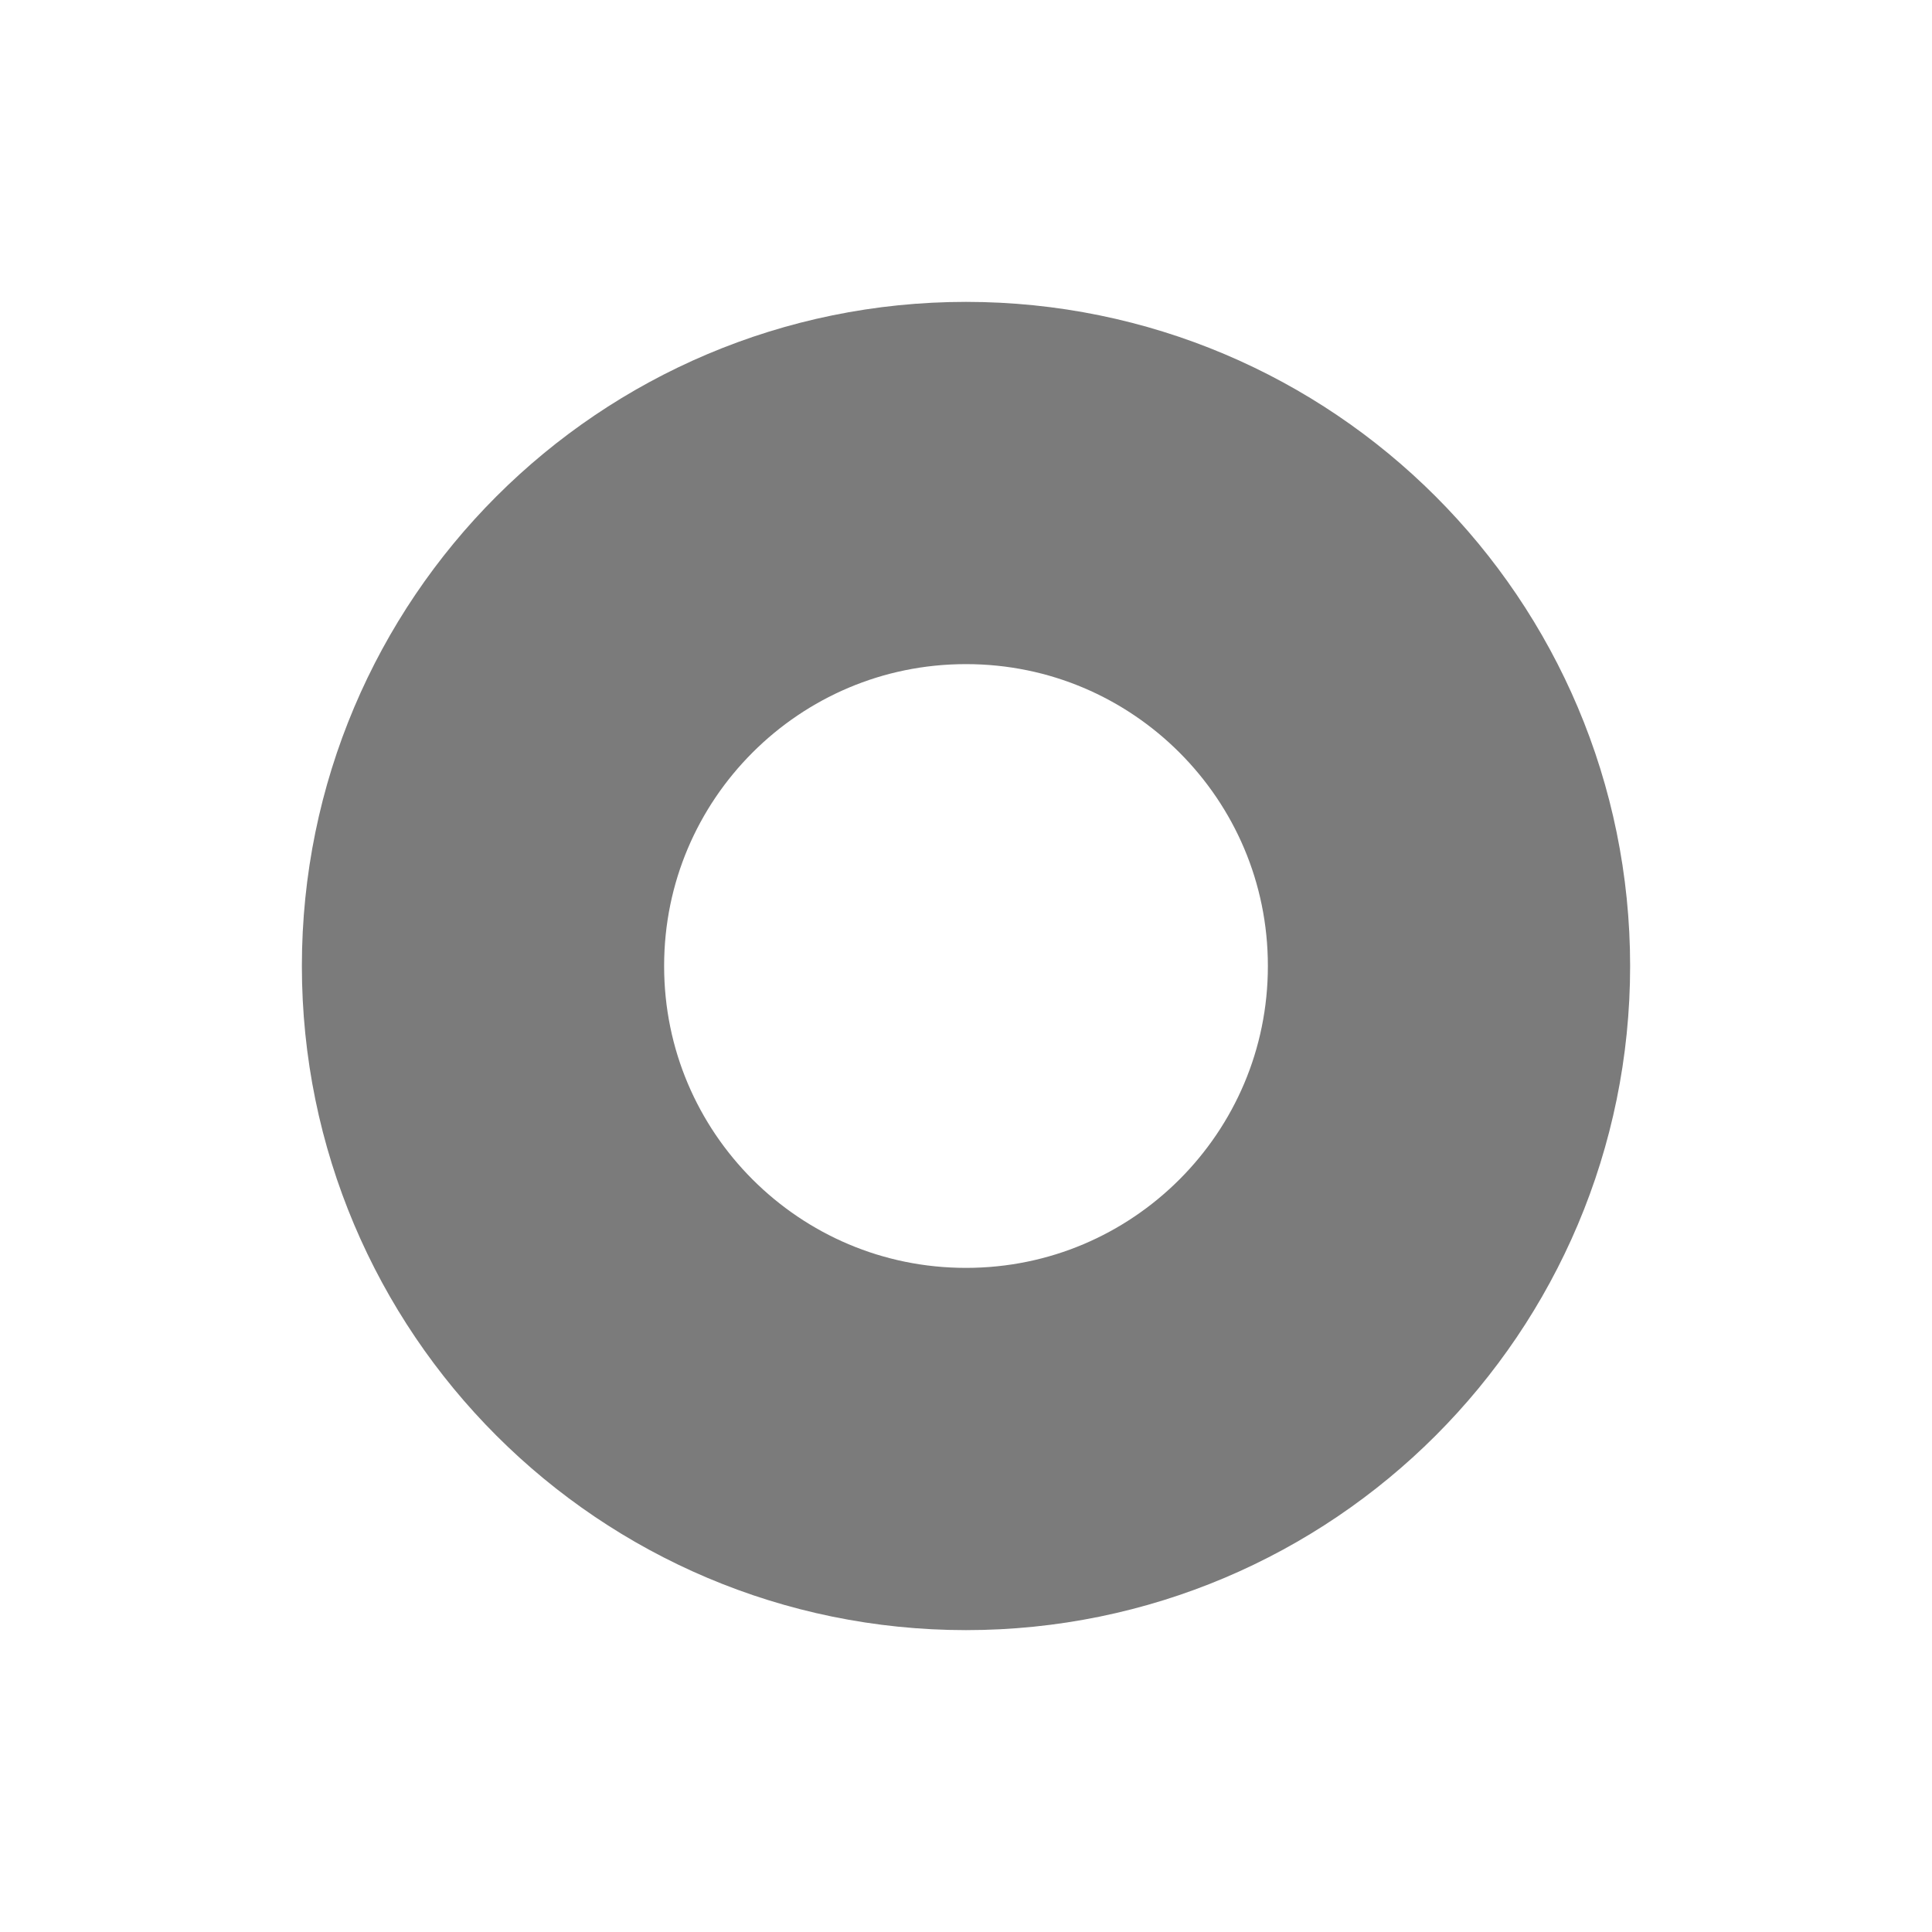
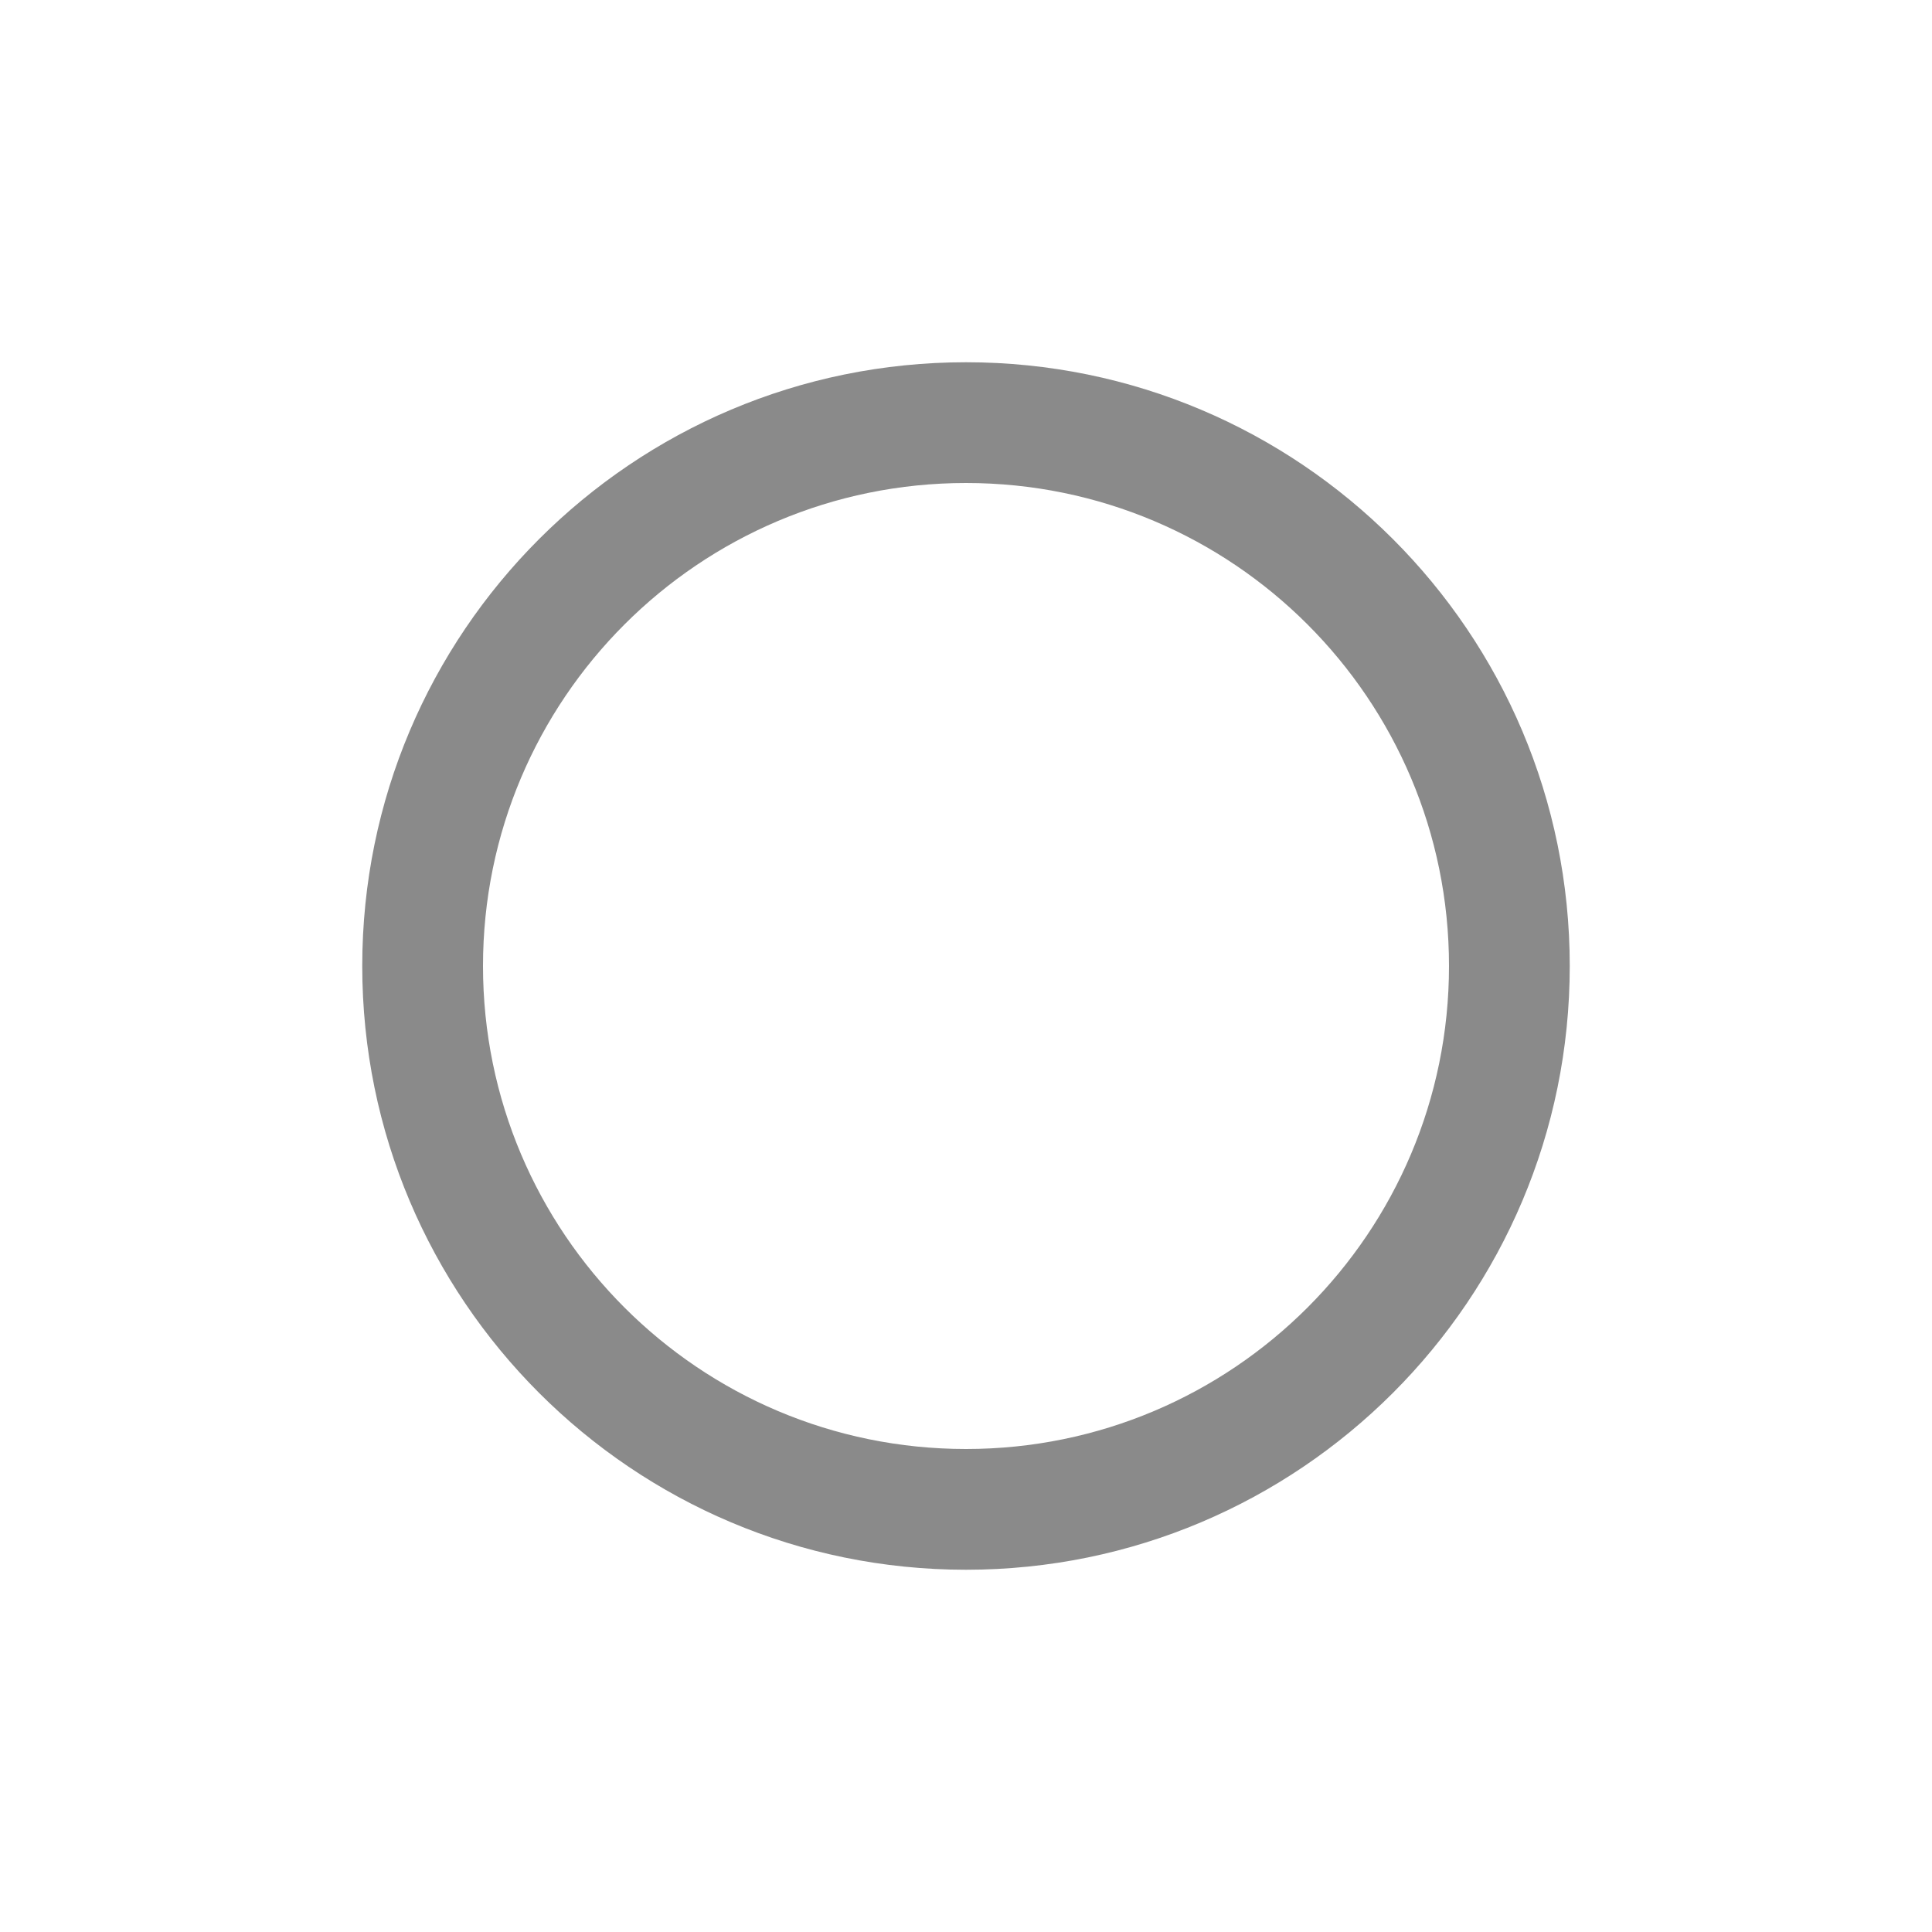
- <svg xmlns="http://www.w3.org/2000/svg" width="16" height="16" viewBox="0 0 16 16">
-   <g fill="none" fill-rule="evenodd">
-     <g stroke="#5A5A5A" stroke-width="3" stroke-opacity="0.8">
-       <circle cx="8" cy="8" r="4" />
-     </g>
+ <svg xmlns="http://www.w3.org/2000/svg" viewBox="0 0 16 16">
+   <defs>
+     <style>.icon-canvas-transparent,.icon-vs-out{fill:#252526;}.icon-canvas-transparent{opacity:0;}.icon-vs-red{fill:#8a8a8a;}</style>
+   </defs>
+   <g id="canvas">
+     <path class="icon-canvas-transparent" d="M16,0V16H0V0Z" />
+   </g>
+   <g id="outline" style="display: none;">
+     <path class="icon-vs-out" d="M14,8A6,6,0,1,1,8,2,6.007,6.007,0,0,1,14,8Z" />
+   </g>
+   <g id="iconBg">
+     <path class="icon-vs-red" d="M8,3a5,5,0,1,0,5,5A5,5,0,0,0,8,3Zm0,9a4,4,0,1,1,4-4A4,4,0,0,1,8,12Z" />
  </g>
</svg>
